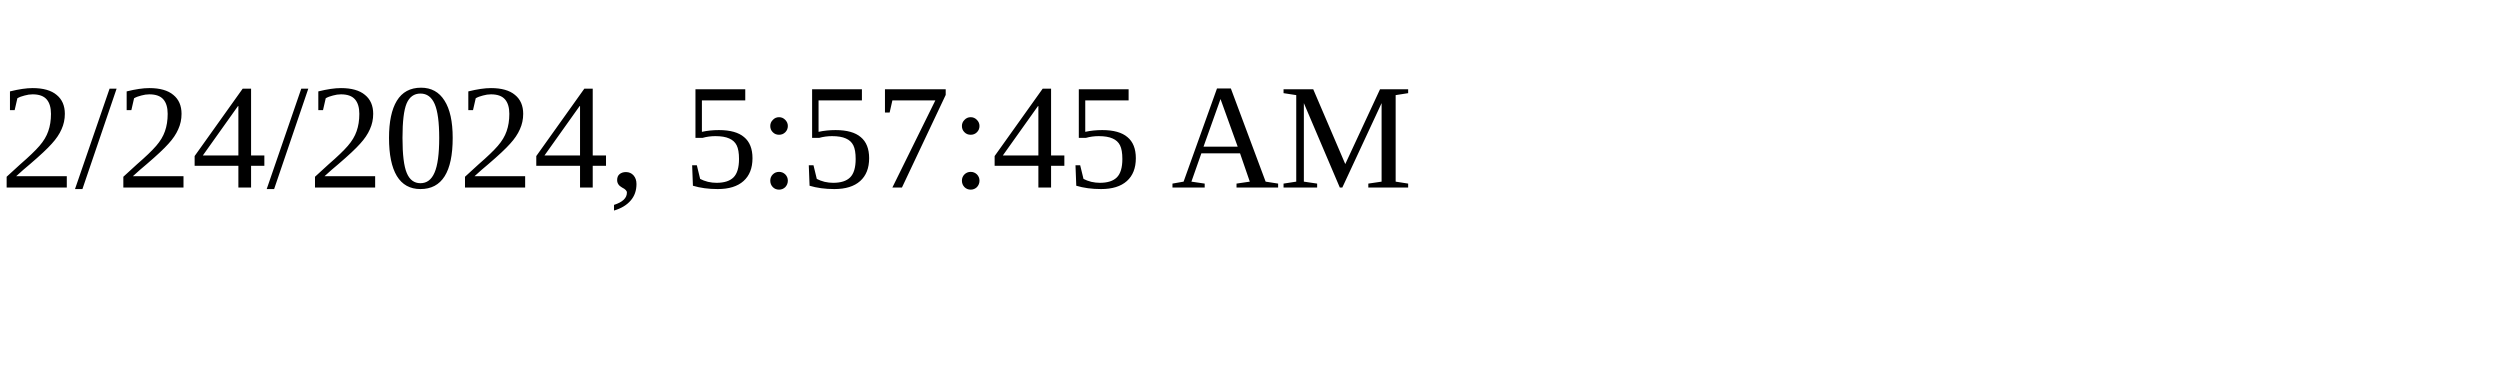
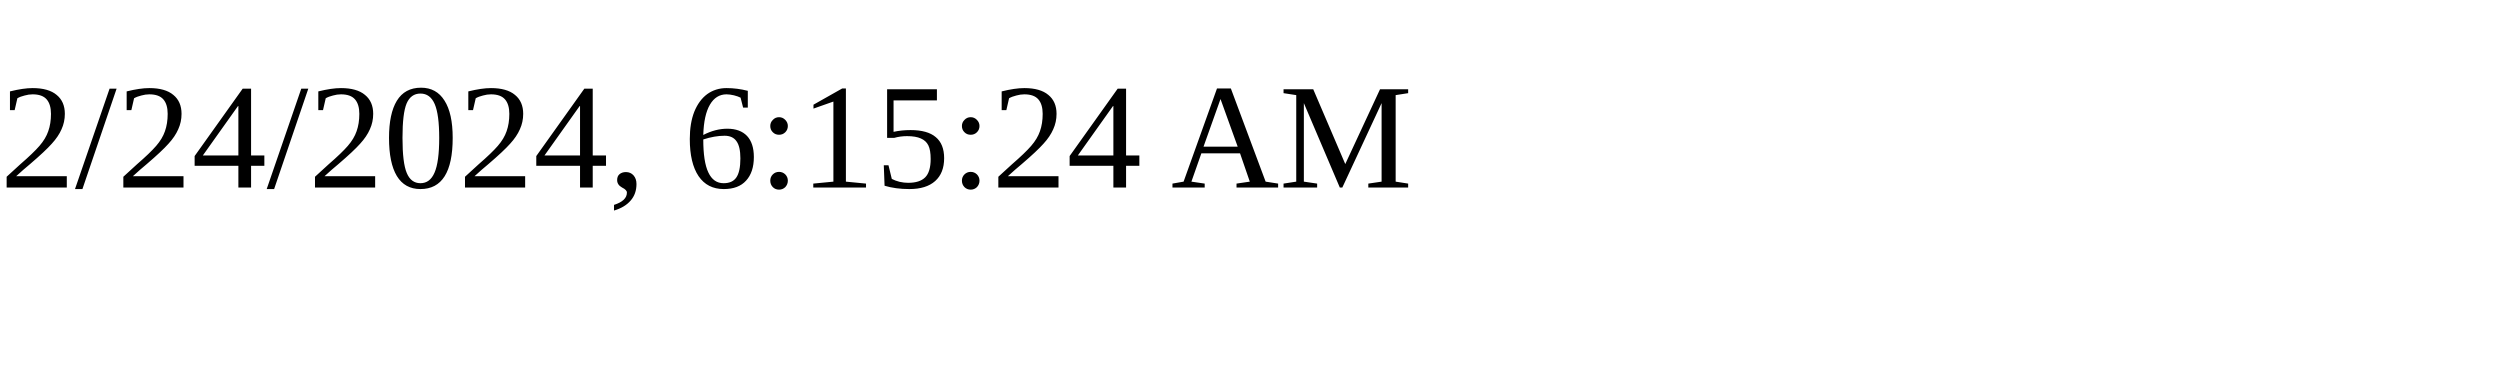
<svg xmlns="http://www.w3.org/2000/svg" height="30" width="200">
-   <text x="0" y="15">2/24/2024, 5:57:45 AM</text>
+   <text x="0" y="15">2/24/2024, 6:15:24 AM</text>
</svg>
